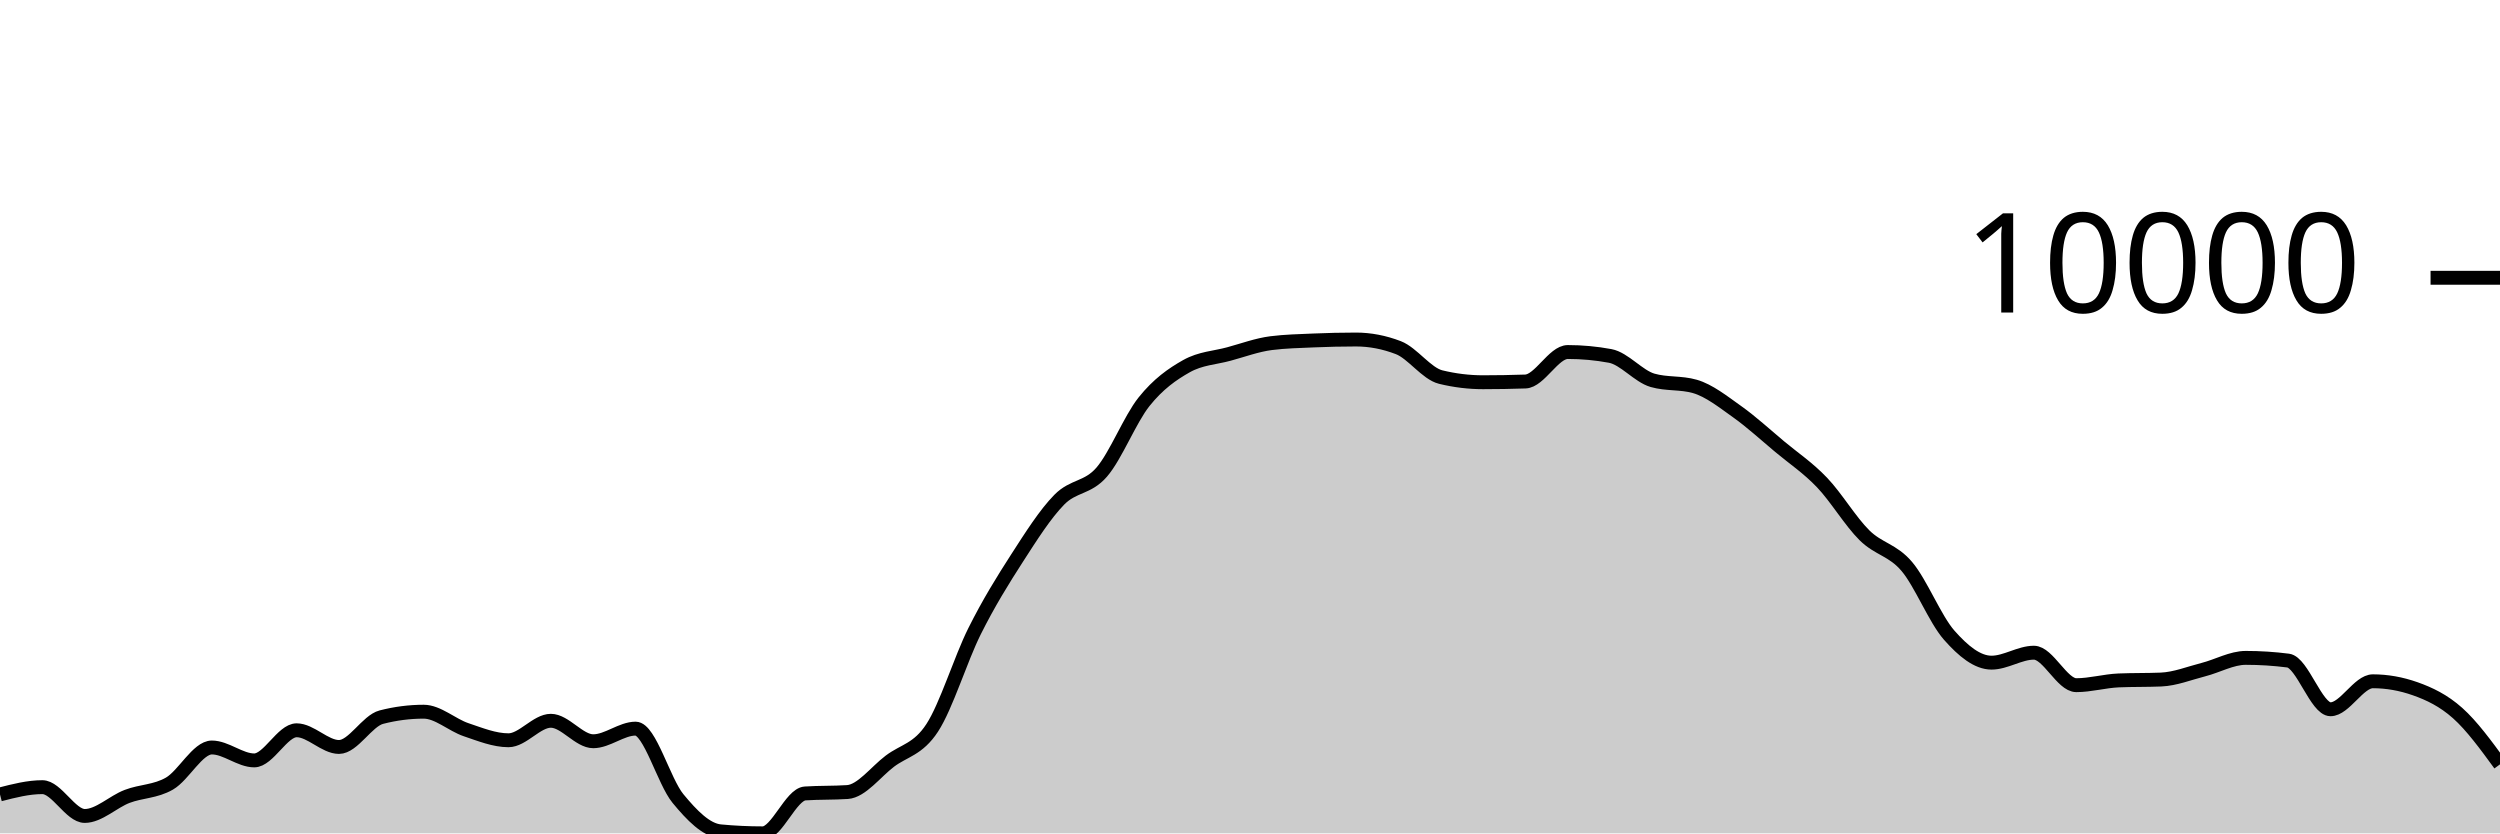
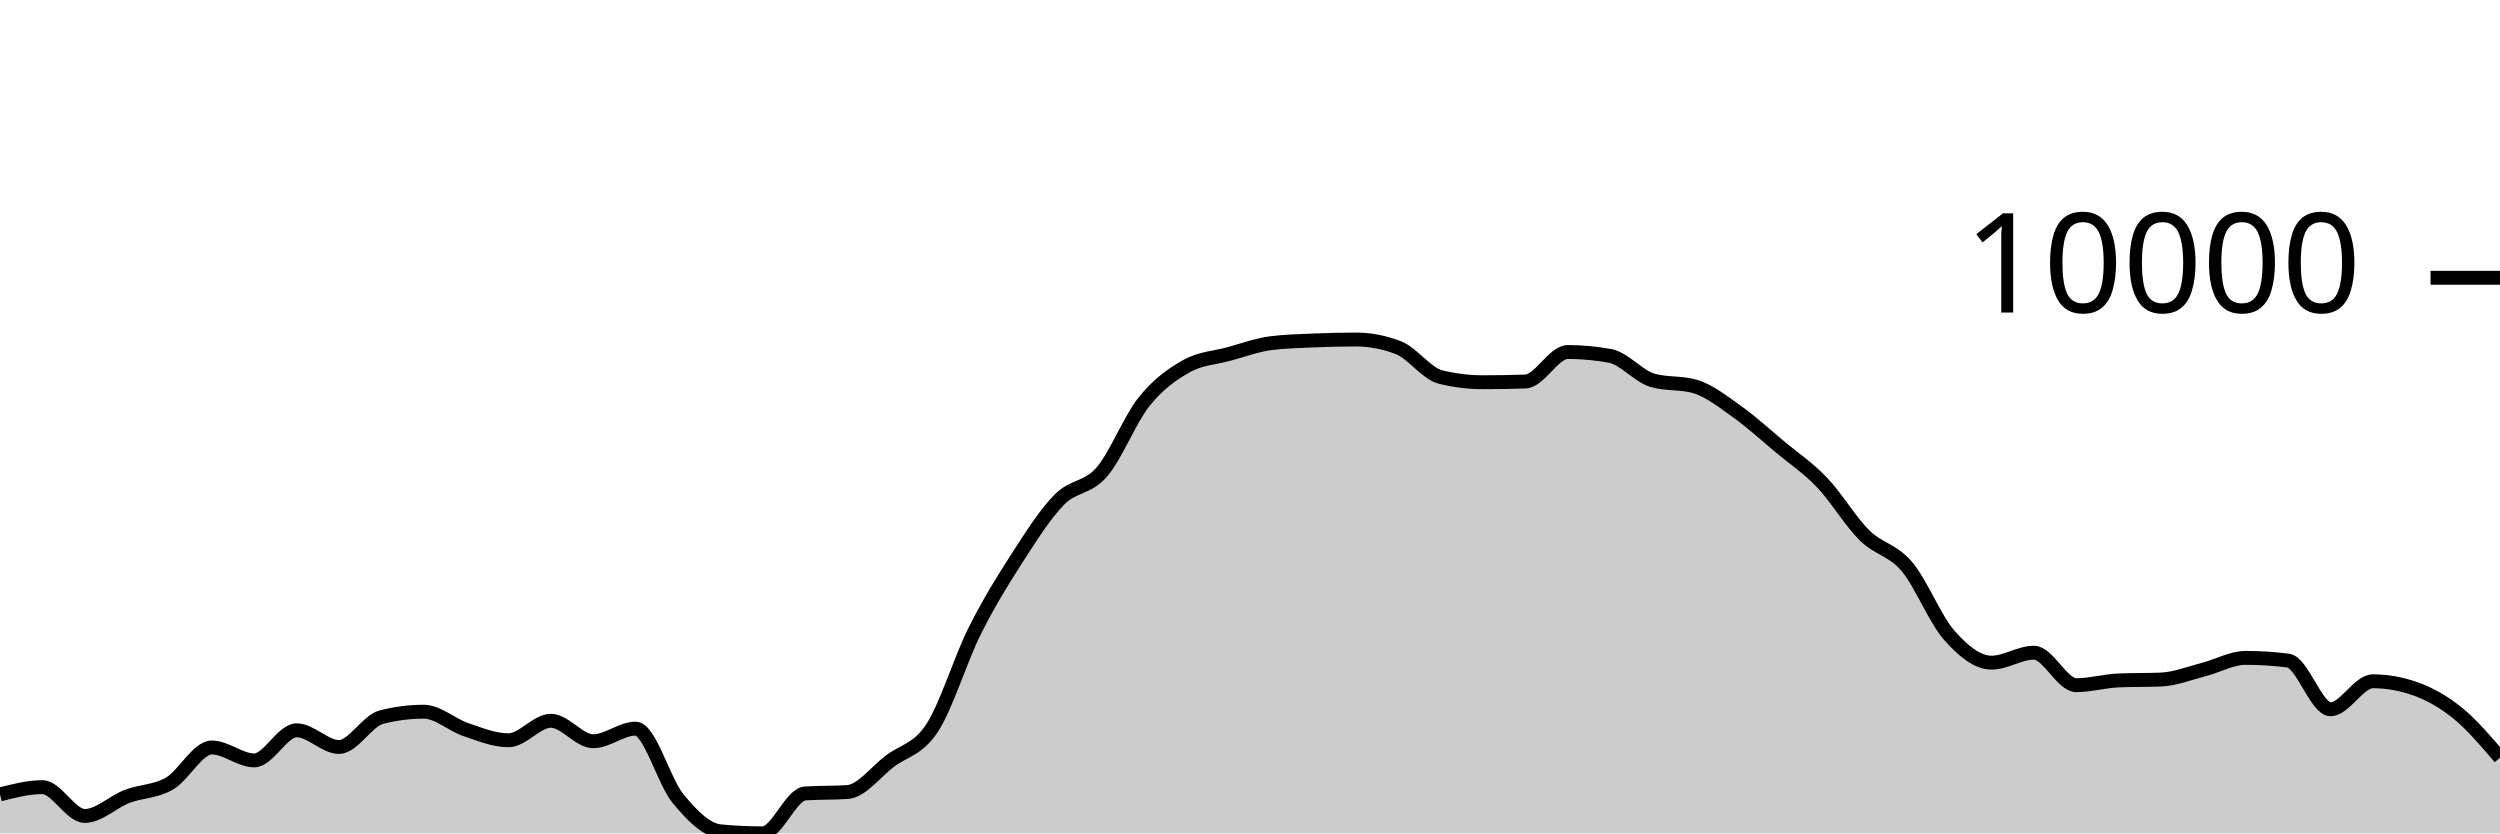
<svg xmlns="http://www.w3.org/2000/svg" viewBox="0 0 180 60">
  <g transform="translate(0,20)">
-     <path class="area" fill="rgba(0, 0, 0, 0.2)" d="M0,37.199C1.017,36.937,2.034,36.675,3.051,36.675C4.068,36.675,5.085,38.749,6.102,38.749C7.119,38.749,8.136,37.73,9.153,37.341C10.169,36.953,11.186,37.004,12.203,36.417C13.22,35.83,14.237,33.819,15.254,33.819C16.271,33.819,17.288,34.749,18.305,34.749C19.322,34.749,20.339,32.58,21.356,32.58C22.373,32.58,23.39,33.782,24.407,33.782C25.424,33.782,26.441,31.895,27.458,31.634C28.475,31.372,29.492,31.242,30.508,31.242C31.525,31.242,32.542,32.197,33.559,32.539C34.576,32.882,35.593,33.299,36.61,33.299C37.627,33.299,38.644,31.896,39.661,31.896C40.678,31.896,41.695,33.37,42.712,33.37C43.729,33.37,44.746,32.461,45.763,32.461C46.78,32.461,47.797,36.261,48.814,37.494C49.831,38.727,50.847,39.761,51.864,39.856C52.881,39.952,53.898,40,54.915,40C55.932,40,56.949,37.196,57.966,37.128C58.983,37.061,60,37.094,61.017,37.027C62.034,36.959,63.051,35.577,64.068,34.806C65.085,34.036,66.102,33.964,67.119,32.404C68.136,30.844,69.153,27.481,70.169,25.446C71.186,23.411,72.203,21.774,73.22,20.195C74.237,18.617,75.254,17.009,76.271,15.975C77.288,14.941,78.305,15.169,79.322,13.994C80.339,12.818,81.356,10.193,82.373,8.922C83.39,7.65,84.407,6.937,85.424,6.365C86.441,5.793,87.458,5.767,88.475,5.49C89.492,5.214,90.508,4.835,91.525,4.706C92.542,4.578,93.559,4.557,94.576,4.513C95.593,4.47,96.61,4.445,97.627,4.445C98.644,4.445,99.661,4.64,100.678,5.03C101.695,5.42,102.712,6.901,103.729,7.149C104.746,7.397,105.763,7.521,106.78,7.521C107.797,7.521,108.814,7.503,109.831,7.468C110.847,7.433,111.864,5.345,112.881,5.345C113.898,5.345,114.915,5.439,115.932,5.627C116.949,5.816,117.966,7.09,118.983,7.383C120,7.677,121.017,7.53,122.034,7.823C123.051,8.116,124.068,8.928,125.085,9.65C126.102,10.373,127.119,11.309,128.136,12.158C129.153,13.006,130.169,13.677,131.186,14.741C132.203,15.804,133.22,17.529,134.237,18.536C135.254,19.544,136.271,19.584,137.288,20.783C138.305,21.982,139.322,24.575,140.339,25.73C141.356,26.885,142.373,27.711,143.39,27.711C144.407,27.711,145.424,26.994,146.441,26.994C147.458,26.994,148.475,29.333,149.492,29.333C150.508,29.333,151.525,29.033,152.542,28.99C153.559,28.948,154.576,28.969,155.593,28.927C156.61,28.885,157.627,28.473,158.644,28.213C159.661,27.953,160.678,27.367,161.695,27.367C162.712,27.367,163.729,27.432,164.746,27.562C165.763,27.691,166.78,31.067,167.797,31.067C168.814,31.067,169.831,29.052,170.847,29.052C171.864,29.052,172.881,29.232,173.898,29.592C174.915,29.952,175.932,30.435,176.949,31.342C177.966,32.249,178.983,33.641,180,35.033L180,40C178.983,40,177.966,40,176.949,40C175.932,40,174.915,40,173.898,40C172.881,40,171.864,40,170.847,40C169.831,40,168.814,40,167.797,40C166.78,40,165.763,40,164.746,40C163.729,40,162.712,40,161.695,40C160.678,40,159.661,40,158.644,40C157.627,40,156.61,40,155.593,40C154.576,40,153.559,40,152.542,40C151.525,40,150.508,40,149.492,40C148.475,40,147.458,40,146.441,40C145.424,40,144.407,40,143.39,40C142.373,40,141.356,40,140.339,40C139.322,40,138.305,40,137.288,40C136.271,40,135.254,40,134.237,40C133.22,40,132.203,40,131.186,40C130.169,40,129.153,40,128.136,40C127.119,40,126.102,40,125.085,40C124.068,40,123.051,40,122.034,40C121.017,40,120,40,118.983,40C117.966,40,116.949,40,115.932,40C114.915,40,113.898,40,112.881,40C111.864,40,110.847,40,109.831,40C108.814,40,107.797,40,106.78,40C105.763,40,104.746,40,103.729,40C102.712,40,101.695,40,100.678,40C99.661,40,98.644,40,97.627,40C96.61,40,95.593,40,94.576,40C93.559,40,92.542,40,91.525,40C90.508,40,89.492,40,88.475,40C87.458,40,86.441,40,85.424,40C84.407,40,83.39,40,82.373,40C81.356,40,80.339,40,79.322,40C78.305,40,77.288,40,76.271,40C75.254,40,74.237,40,73.22,40C72.203,40,71.186,40,70.169,40C69.153,40,68.136,40,67.119,40C66.102,40,65.085,40,64.068,40C63.051,40,62.034,40,61.017,40C60,40,58.983,40,57.966,40C56.949,40,55.932,40,54.915,40C53.898,40,52.881,40,51.864,40C50.847,40,49.831,40,48.814,40C47.797,40,46.78,40,45.763,40C44.746,40,43.729,40,42.712,40C41.695,40,40.678,40,39.661,40C38.644,40,37.627,40,36.61,40C35.593,40,34.576,40,33.559,40C32.542,40,31.525,40,30.508,40C29.492,40,28.475,40,27.458,40C26.441,40,25.424,40,24.407,40C23.39,40,22.373,40,21.356,40C20.339,40,19.322,40,18.305,40C17.288,40,16.271,40,15.254,40C14.237,40,13.22,40,12.203,40C11.186,40,10.169,40,9.153,40C8.136,40,7.119,40,6.102,40C5.085,40,4.068,40,3.051,40C2.034,40,1.017,40,0,40Z" />
-     <path class="line" stroke="black" fill="none" d="M0,37.199C1.017,36.937,2.034,36.675,3.051,36.675C4.068,36.675,5.085,38.749,6.102,38.749C7.119,38.749,8.136,37.73,9.153,37.341C10.169,36.953,11.186,37.004,12.203,36.417C13.22,35.83,14.237,33.819,15.254,33.819C16.271,33.819,17.288,34.749,18.305,34.749C19.322,34.749,20.339,32.58,21.356,32.58C22.373,32.58,23.39,33.782,24.407,33.782C25.424,33.782,26.441,31.895,27.458,31.634C28.475,31.372,29.492,31.242,30.508,31.242C31.525,31.242,32.542,32.197,33.559,32.539C34.576,32.882,35.593,33.299,36.61,33.299C37.627,33.299,38.644,31.896,39.661,31.896C40.678,31.896,41.695,33.37,42.712,33.37C43.729,33.37,44.746,32.461,45.763,32.461C46.78,32.461,47.797,36.261,48.814,37.494C49.831,38.727,50.847,39.761,51.864,39.856C52.881,39.952,53.898,40,54.915,40C55.932,40,56.949,37.196,57.966,37.128C58.983,37.061,60,37.094,61.017,37.027C62.034,36.959,63.051,35.577,64.068,34.806C65.085,34.036,66.102,33.964,67.119,32.404C68.136,30.844,69.153,27.481,70.169,25.446C71.186,23.411,72.203,21.774,73.22,20.195C74.237,18.617,75.254,17.009,76.271,15.975C77.288,14.941,78.305,15.169,79.322,13.994C80.339,12.818,81.356,10.193,82.373,8.922C83.39,7.65,84.407,6.937,85.424,6.365C86.441,5.793,87.458,5.767,88.475,5.49C89.492,5.214,90.508,4.835,91.525,4.706C92.542,4.578,93.559,4.557,94.576,4.513C95.593,4.47,96.61,4.445,97.627,4.445C98.644,4.445,99.661,4.64,100.678,5.03C101.695,5.42,102.712,6.901,103.729,7.149C104.746,7.397,105.763,7.521,106.78,7.521C107.797,7.521,108.814,7.503,109.831,7.468C110.847,7.433,111.864,5.345,112.881,5.345C113.898,5.345,114.915,5.439,115.932,5.627C116.949,5.816,117.966,7.09,118.983,7.383C120,7.677,121.017,7.53,122.034,7.823C123.051,8.116,124.068,8.928,125.085,9.65C126.102,10.373,127.119,11.309,128.136,12.158C129.153,13.006,130.169,13.677,131.186,14.741C132.203,15.804,133.22,17.529,134.237,18.536C135.254,19.544,136.271,19.584,137.288,20.783C138.305,21.982,139.322,24.575,140.339,25.73C141.356,26.885,142.373,27.711,143.39,27.711C144.407,27.711,145.424,26.994,146.441,26.994C147.458,26.994,148.475,29.333,149.492,29.333C150.508,29.333,151.525,29.033,152.542,28.99C153.559,28.948,154.576,28.969,155.593,28.927C156.61,28.885,157.627,28.473,158.644,28.213C159.661,27.953,160.678,27.367,161.695,27.367C162.712,27.367,163.729,27.432,164.746,27.562C165.763,27.691,166.78,31.067,167.797,31.067C168.814,31.067,169.831,29.052,170.847,29.052C171.864,29.052,172.881,29.232,173.898,29.592C174.915,29.952,175.932,30.435,176.949,31.342C177.966,32.249,178.983,33.641,180,35.033" />
+     <path class="area" fill="rgba(0, 0, 0, 0.2)" d="M0,37.199C1.017,36.937,2.034,36.675,3.051,36.675C4.068,36.675,5.085,38.749,6.102,38.749C7.119,38.749,8.136,37.73,9.153,37.341C10.169,36.953,11.186,37.004,12.203,36.417C13.22,35.83,14.237,33.819,15.254,33.819C16.271,33.819,17.288,34.749,18.305,34.749C19.322,34.749,20.339,32.58,21.356,32.58C22.373,32.58,23.39,33.782,24.407,33.782C25.424,33.782,26.441,31.895,27.458,31.634C28.475,31.372,29.492,31.242,30.508,31.242C31.525,31.242,32.542,32.197,33.559,32.539C34.576,32.882,35.593,33.299,36.61,33.299C37.627,33.299,38.644,31.896,39.661,31.896C40.678,31.896,41.695,33.37,42.712,33.37C43.729,33.37,44.746,32.461,45.763,32.461C46.78,32.461,47.797,36.261,48.814,37.494C49.831,38.727,50.847,39.761,51.864,39.856C52.881,39.952,53.898,40,54.915,40C55.932,40,56.949,37.196,57.966,37.128C58.983,37.061,60,37.094,61.017,37.027C62.034,36.959,63.051,35.577,64.068,34.806C65.085,34.036,66.102,33.964,67.119,32.404C68.136,30.844,69.153,27.481,70.169,25.446C71.186,23.411,72.203,21.774,73.22,20.195C74.237,18.617,75.254,17.009,76.271,15.975C77.288,14.941,78.305,15.169,79.322,13.994C80.339,12.818,81.356,10.193,82.373,8.922C83.39,7.65,84.407,6.937,85.424,6.365C86.441,5.793,87.458,5.767,88.475,5.49C89.492,5.214,90.508,4.835,91.525,4.706C92.542,4.578,93.559,4.557,94.576,4.513C95.593,4.47,96.61,4.445,97.627,4.445C98.644,4.445,99.661,4.64,100.678,5.03C101.695,5.42,102.712,6.901,103.729,7.149C104.746,7.397,105.763,7.521,106.78,7.521C107.797,7.521,108.814,7.503,109.831,7.468C110.847,7.433,111.864,5.345,112.881,5.345C113.898,5.345,114.915,5.439,115.932,5.627C116.949,5.816,117.966,7.09,118.983,7.383C120,7.677,121.017,7.53,122.034,7.823C123.051,8.116,124.068,8.928,125.085,9.65C126.102,10.373,127.119,11.309,128.136,12.158C129.153,13.006,130.169,13.677,131.186,14.741C132.203,15.804,133.22,17.529,134.237,18.536C135.254,19.544,136.271,19.584,137.288,20.783C138.305,21.982,139.322,24.575,140.339,25.73C141.356,26.885,142.373,27.711,143.39,27.711C144.407,27.711,145.424,26.994,146.441,26.994C147.458,26.994,148.475,29.333,149.492,29.333C150.508,29.333,151.525,29.033,152.542,28.99C153.559,28.948,154.576,28.969,155.593,28.927C156.61,28.885,157.627,28.473,158.644,28.213C159.661,27.953,160.678,27.367,161.695,27.367C162.712,27.367,163.729,27.432,164.746,27.562C165.763,27.691,166.78,31.067,167.797,31.067C168.814,31.067,169.831,29.052,170.847,29.052C171.864,29.052,172.881,29.232,173.898,29.592C174.915,29.952,175.932,30.516,176.949,31.342C177.966,32.169,178.983,33.36,180,34.552L180,40C178.983,40,177.966,40,176.949,40C175.932,40,174.915,40,173.898,40C172.881,40,171.864,40,170.847,40C169.831,40,168.814,40,167.797,40C166.78,40,165.763,40,164.746,40C163.729,40,162.712,40,161.695,40C160.678,40,159.661,40,158.644,40C157.627,40,156.61,40,155.593,40C154.576,40,153.559,40,152.542,40C151.525,40,150.508,40,149.492,40C148.475,40,147.458,40,146.441,40C145.424,40,144.407,40,143.39,40C142.373,40,141.356,40,140.339,40C139.322,40,138.305,40,137.288,40C136.271,40,135.254,40,134.237,40C133.22,40,132.203,40,131.186,40C130.169,40,129.153,40,128.136,40C127.119,40,126.102,40,125.085,40C124.068,40,123.051,40,122.034,40C121.017,40,120,40,118.983,40C117.966,40,116.949,40,115.932,40C114.915,40,113.898,40,112.881,40C111.864,40,110.847,40,109.831,40C108.814,40,107.797,40,106.78,40C105.763,40,104.746,40,103.729,40C102.712,40,101.695,40,100.678,40C99.661,40,98.644,40,97.627,40C96.61,40,95.593,40,94.576,40C93.559,40,92.542,40,91.525,40C90.508,40,89.492,40,88.475,40C87.458,40,86.441,40,85.424,40C84.407,40,83.39,40,82.373,40C81.356,40,80.339,40,79.322,40C78.305,40,77.288,40,76.271,40C75.254,40,74.237,40,73.22,40C72.203,40,71.186,40,70.169,40C69.153,40,68.136,40,67.119,40C66.102,40,65.085,40,64.068,40C63.051,40,62.034,40,61.017,40C60,40,58.983,40,57.966,40C56.949,40,55.932,40,54.915,40C53.898,40,52.881,40,51.864,40C50.847,40,49.831,40,48.814,40C47.797,40,46.78,40,45.763,40C44.746,40,43.729,40,42.712,40C41.695,40,40.678,40,39.661,40C38.644,40,37.627,40,36.61,40C35.593,40,34.576,40,33.559,40C32.542,40,31.525,40,30.508,40C29.492,40,28.475,40,27.458,40C26.441,40,25.424,40,24.407,40C23.39,40,22.373,40,21.356,40C20.339,40,19.322,40,18.305,40C17.288,40,16.271,40,15.254,40C14.237,40,13.22,40,12.203,40C11.186,40,10.169,40,9.153,40C8.136,40,7.119,40,6.102,40C5.085,40,4.068,40,3.051,40C2.034,40,1.017,40,0,40Z" />
+     <path class="line" stroke="black" fill="none" d="M0,37.199C1.017,36.937,2.034,36.675,3.051,36.675C4.068,36.675,5.085,38.749,6.102,38.749C7.119,38.749,8.136,37.73,9.153,37.341C10.169,36.953,11.186,37.004,12.203,36.417C13.22,35.83,14.237,33.819,15.254,33.819C16.271,33.819,17.288,34.749,18.305,34.749C19.322,34.749,20.339,32.58,21.356,32.58C22.373,32.58,23.39,33.782,24.407,33.782C25.424,33.782,26.441,31.895,27.458,31.634C28.475,31.372,29.492,31.242,30.508,31.242C31.525,31.242,32.542,32.197,33.559,32.539C34.576,32.882,35.593,33.299,36.61,33.299C37.627,33.299,38.644,31.896,39.661,31.896C40.678,31.896,41.695,33.37,42.712,33.37C43.729,33.37,44.746,32.461,45.763,32.461C46.78,32.461,47.797,36.261,48.814,37.494C49.831,38.727,50.847,39.761,51.864,39.856C52.881,39.952,53.898,40,54.915,40C55.932,40,56.949,37.196,57.966,37.128C58.983,37.061,60,37.094,61.017,37.027C62.034,36.959,63.051,35.577,64.068,34.806C65.085,34.036,66.102,33.964,67.119,32.404C68.136,30.844,69.153,27.481,70.169,25.446C71.186,23.411,72.203,21.774,73.22,20.195C74.237,18.617,75.254,17.009,76.271,15.975C77.288,14.941,78.305,15.169,79.322,13.994C80.339,12.818,81.356,10.193,82.373,8.922C83.39,7.65,84.407,6.937,85.424,6.365C86.441,5.793,87.458,5.767,88.475,5.49C89.492,5.214,90.508,4.835,91.525,4.706C92.542,4.578,93.559,4.557,94.576,4.513C95.593,4.47,96.61,4.445,97.627,4.445C98.644,4.445,99.661,4.64,100.678,5.03C101.695,5.42,102.712,6.901,103.729,7.149C104.746,7.397,105.763,7.521,106.78,7.521C107.797,7.521,108.814,7.503,109.831,7.468C110.847,7.433,111.864,5.345,112.881,5.345C113.898,5.345,114.915,5.439,115.932,5.627C116.949,5.816,117.966,7.09,118.983,7.383C120,7.677,121.017,7.53,122.034,7.823C123.051,8.116,124.068,8.928,125.085,9.65C126.102,10.373,127.119,11.309,128.136,12.158C129.153,13.006,130.169,13.677,131.186,14.741C132.203,15.804,133.22,17.529,134.237,18.536C135.254,19.544,136.271,19.584,137.288,20.783C138.305,21.982,139.322,24.575,140.339,25.73C141.356,26.885,142.373,27.711,143.39,27.711C144.407,27.711,145.424,26.994,146.441,26.994C147.458,26.994,148.475,29.333,149.492,29.333C150.508,29.333,151.525,29.033,152.542,28.99C153.559,28.948,154.576,28.969,155.593,28.927C156.61,28.885,157.627,28.473,158.644,28.213C159.661,27.953,160.678,27.367,161.695,27.367C162.712,27.367,163.729,27.432,164.746,27.562C165.763,27.691,166.78,31.067,167.797,31.067C168.814,31.067,169.831,29.052,170.847,29.052C171.864,29.052,172.881,29.232,173.898,29.592C174.915,29.952,175.932,30.516,176.949,31.342C177.966,32.169,178.983,33.36,180,34.552" />
    <path class="axis-ceiling" stroke-width="1" stroke="black" fill="none" d="M175,0L180,0" />
    <text class="axis-ceiling-label" font-family="sans-serif" text-anchor="end" font-size="10px" x="170" y="2.5">10000</text>
  </g>
</svg>
